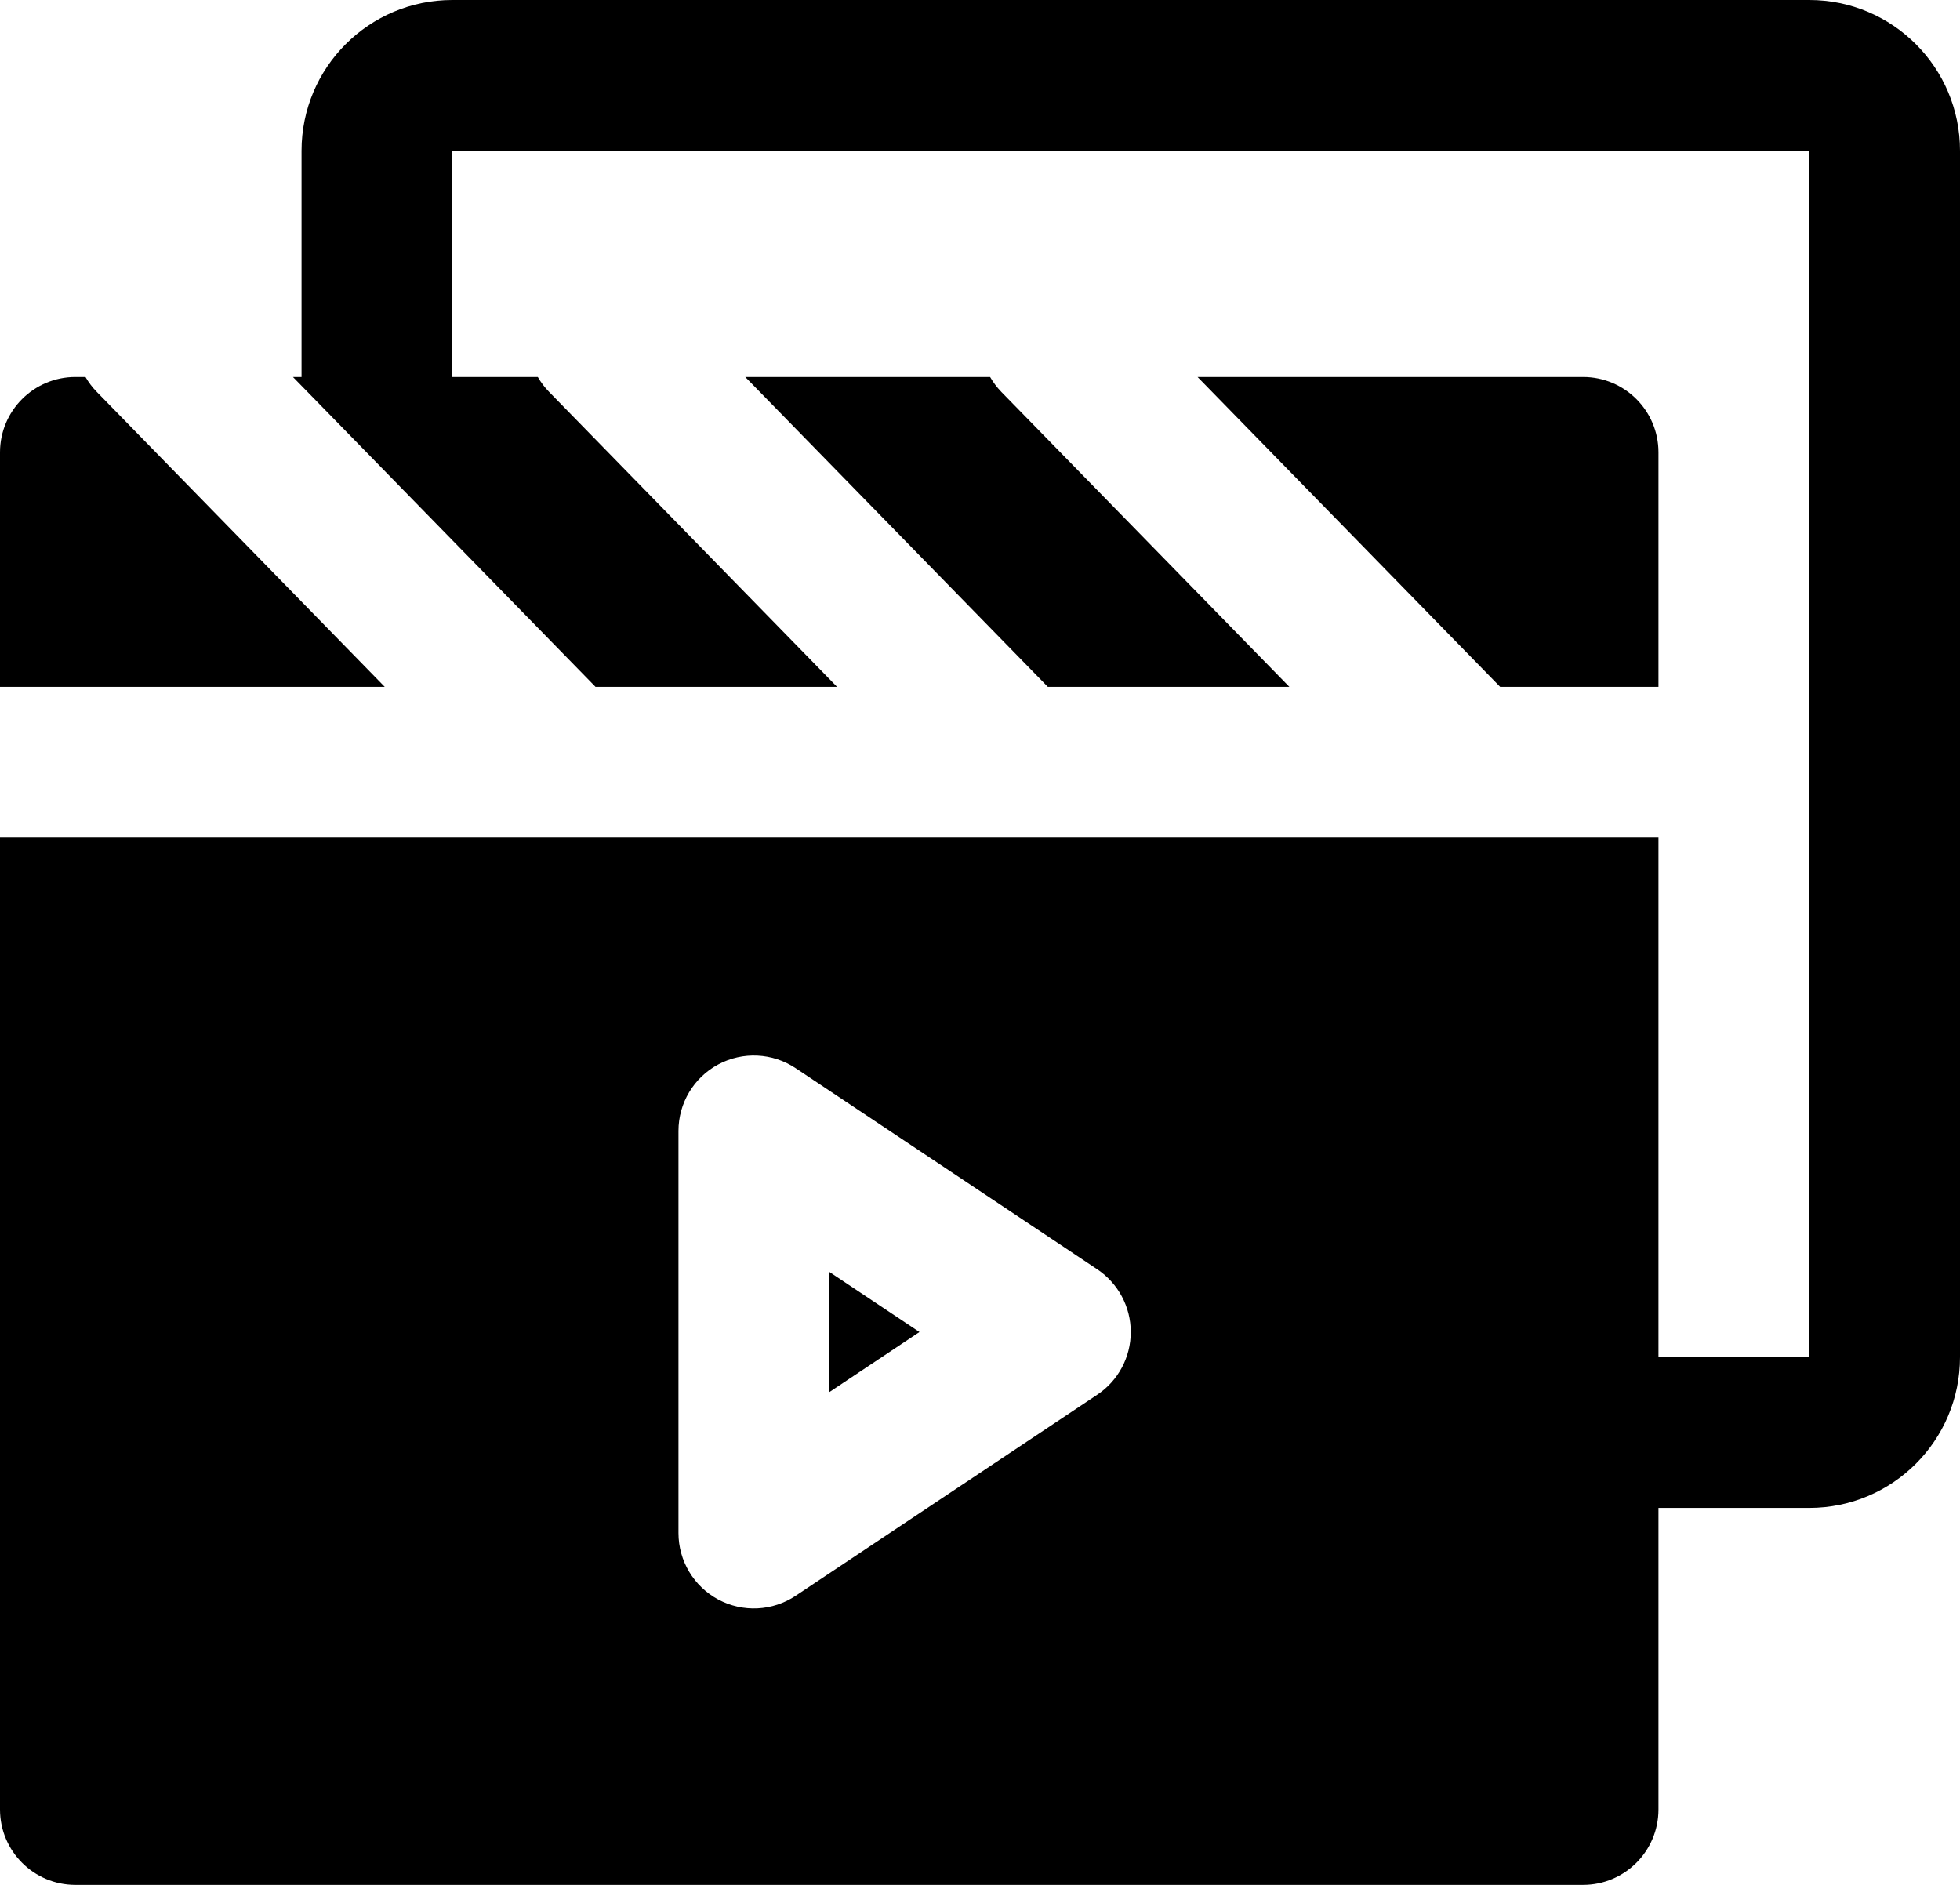
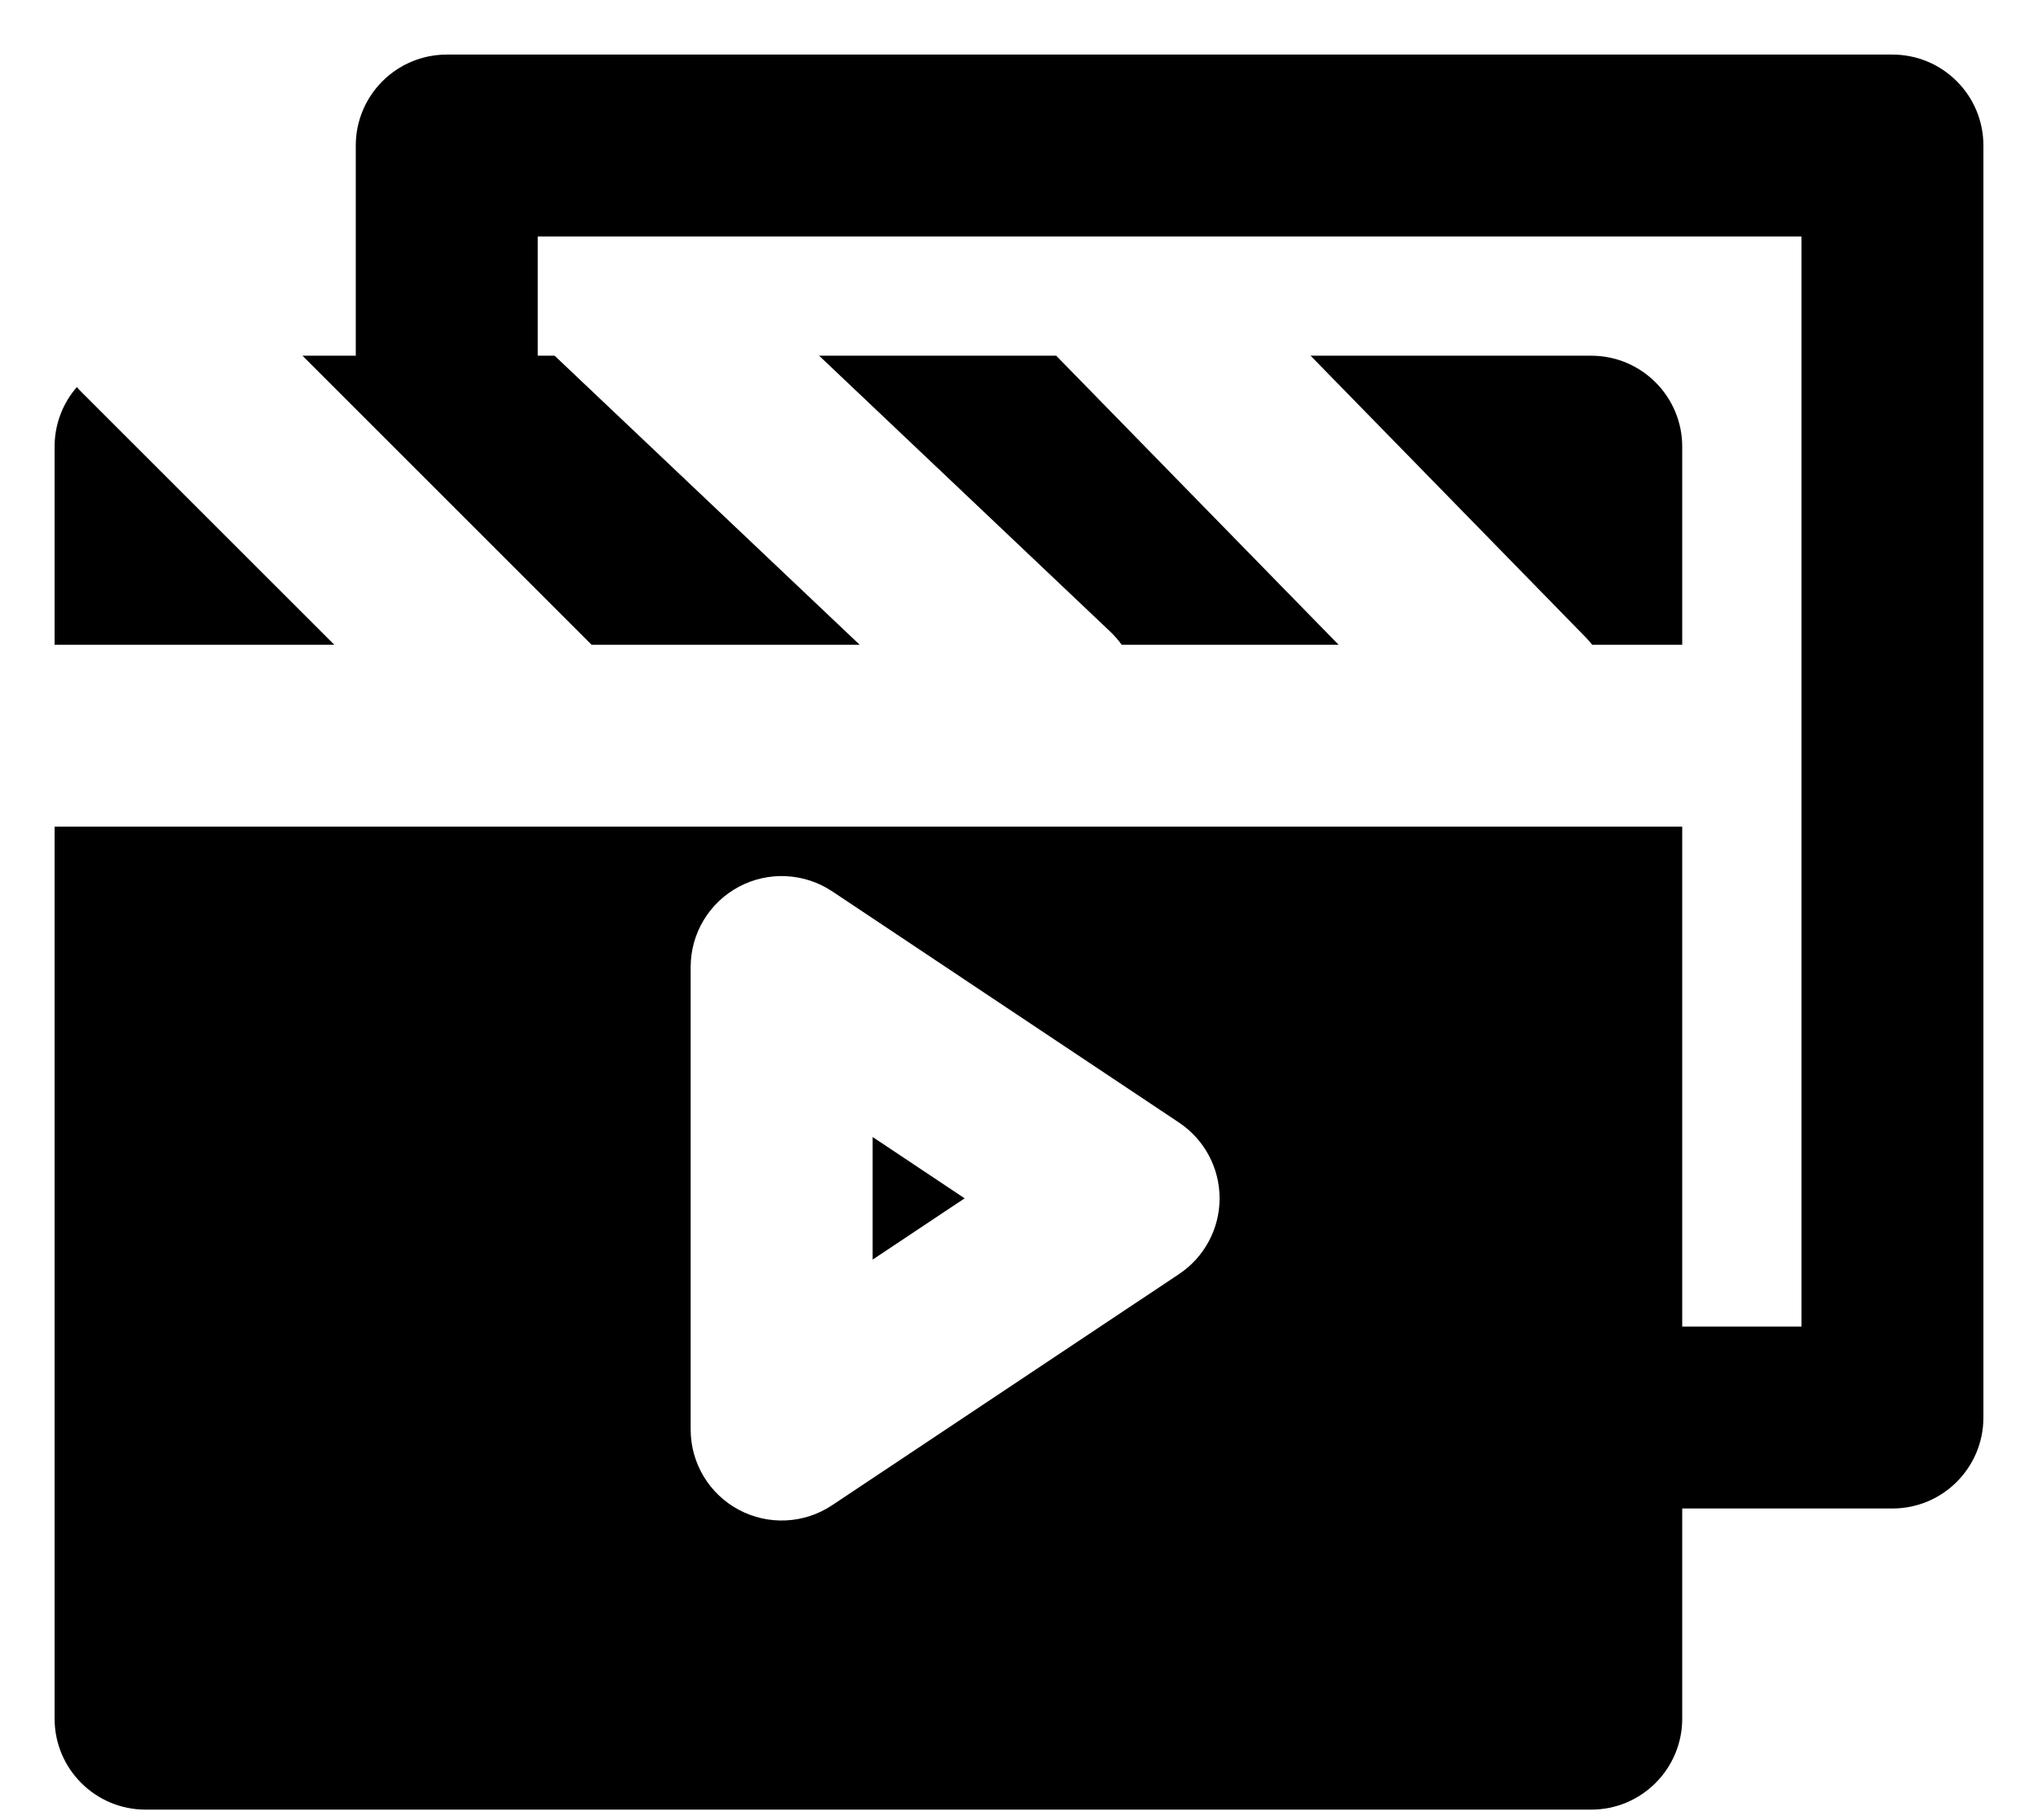
- <svg xmlns="http://www.w3.org/2000/svg" width="26" height="25" viewBox="0 0 26 25" fill="none">
-   <path fill-rule="evenodd" clip-rule="evenodd" d="M6 0C4.895 0 4 0.895 4 2V4.089V5H3.886L7.9 9.11H11.104L7.285 5.199C7.225 5.138 7.175 5.071 7.134 5H6V4.089V2H24V18H22V11.11H19.487H19.47H13.487H13.47H7.487H7.47H0V24C0 24.552 0.448 25 1 25H21C21.552 25 22 24.552 22 24V20H24C25.105 20 26 19.105 26 18V2C26 0.895 25.105 0 24 0H6ZM9.886 5L13.9 9.11H17.104L13.284 5.199C13.225 5.138 13.175 5.071 13.134 5H9.886ZM1.134 5H1C0.448 5 0 5.448 0 6V9.11H5.104L1.285 5.199C1.225 5.138 1.175 5.071 1.134 5ZM15.886 5L19.9 9.11H22V6C22 5.448 21.552 5 21 5H15.886ZM10.555 14.168C10.248 13.963 9.853 13.944 9.528 14.118C9.203 14.292 9 14.631 9 15V20.333C9 20.702 9.203 21.041 9.528 21.215C9.853 21.389 10.248 21.37 10.555 21.165L14.555 18.499C14.833 18.314 15 18.002 15 17.667C15 17.333 14.833 17.021 14.555 16.835L10.555 14.168ZM11 18.465V16.869L12.197 17.667L11 18.465Z" fill="black" />
+ <svg xmlns="http://www.w3.org/2000/svg" width="28" height="25" viewBox="0 0 28 25" fill="none">
+   <path fill-rule="evenodd" clip-rule="evenodd" d="M6.138 0.75C5.448 0.75 4.888 1.31 4.888 2V4.888H4.156L8.128 8.86H11.811L7.64 4.907C7.633 4.901 7.627 4.894 7.62 4.888H7.388V3.25H24.75V18.229H23.112V11.36H0.75V23.617C0.75 24.307 1.31 24.867 2 24.867H21.862C22.552 24.867 23.112 24.307 23.112 23.617V20.729H26C26.691 20.729 27.25 20.169 27.25 19.479V2C27.25 1.31 26.691 0.75 26 0.75H6.138ZM11.254 4.888H14.511L18.391 8.86H15.411C15.364 8.795 15.311 8.734 15.251 8.677L11.254 4.888ZM0.75 6.138C0.75 5.825 0.865 5.538 1.056 5.319C1.075 5.341 1.095 5.363 1.116 5.384L4.593 8.86H0.75V6.138ZM23.112 6.138V8.86H21.875C21.848 8.825 21.818 8.791 21.786 8.758L18.006 4.888H21.862C22.552 4.888 23.112 5.448 23.112 6.138ZM10.15 12.186C10.556 11.969 11.049 11.993 11.433 12.248L16.2 15.427C16.547 15.659 16.756 16.049 16.756 16.467C16.756 16.885 16.547 17.275 16.2 17.507L11.433 20.684C11.049 20.94 10.556 20.964 10.149 20.746C9.743 20.529 9.489 20.105 9.489 19.644V13.288C9.489 12.827 9.743 12.404 10.15 12.186ZM11.989 15.624V17.309L13.253 16.467L11.989 15.624Z" fill="black" />
</svg>
